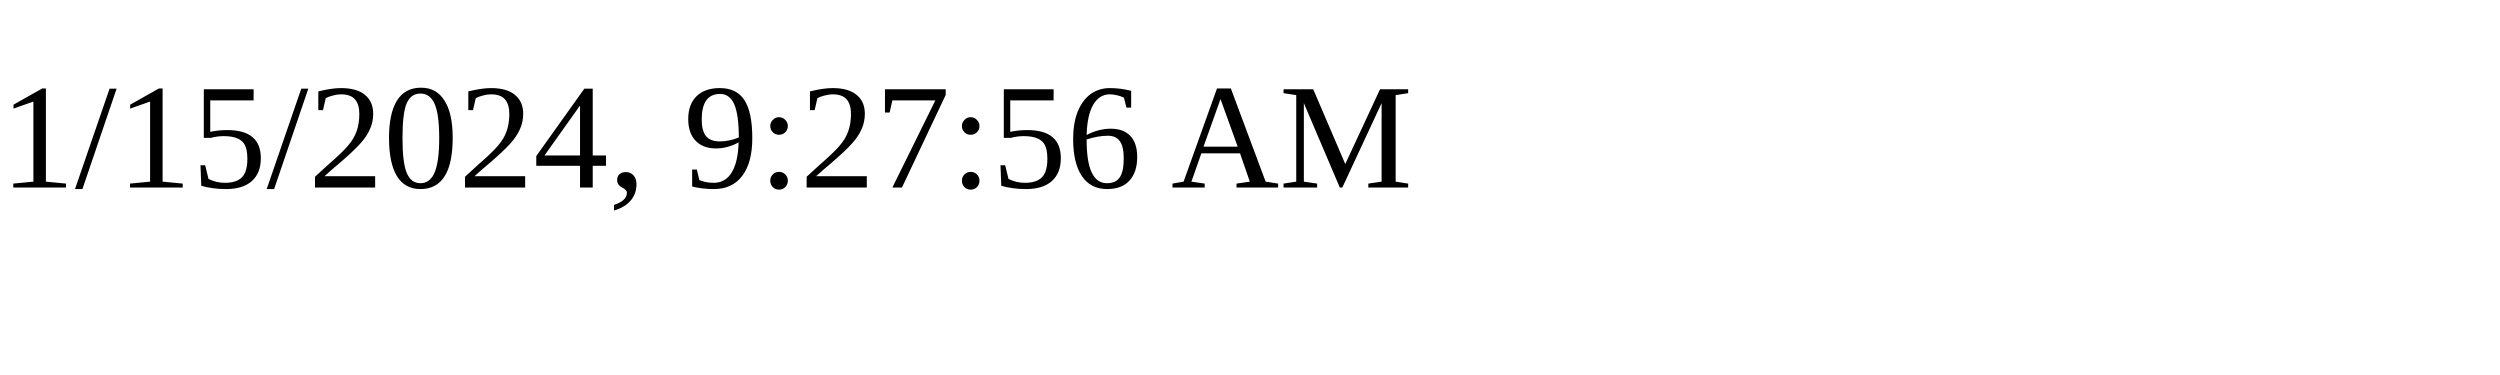
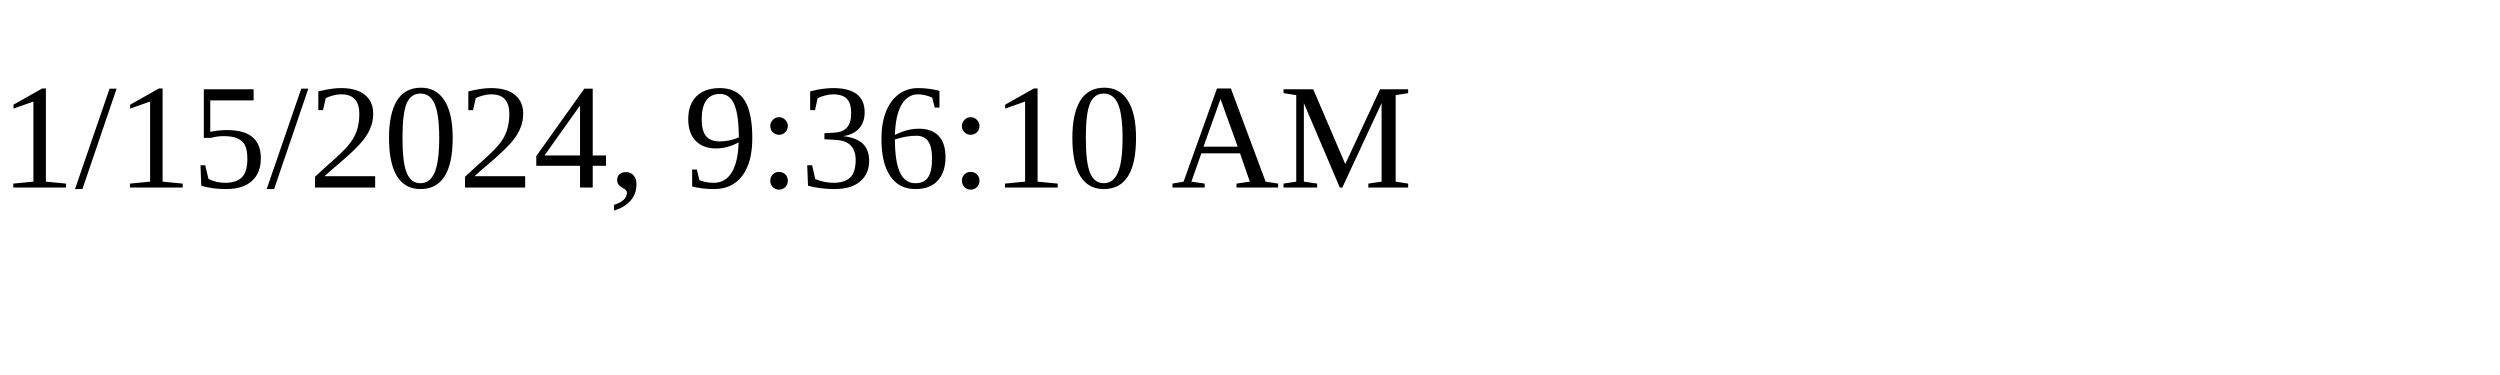
<svg xmlns="http://www.w3.org/2000/svg" height="30" width="200">
-   <text x="0" y="15">1/15/2024, 9:27:56 AM</text>
+   <text x="0" y="15">1/15/2024, 9:36:10 AM</text>
</svg>
